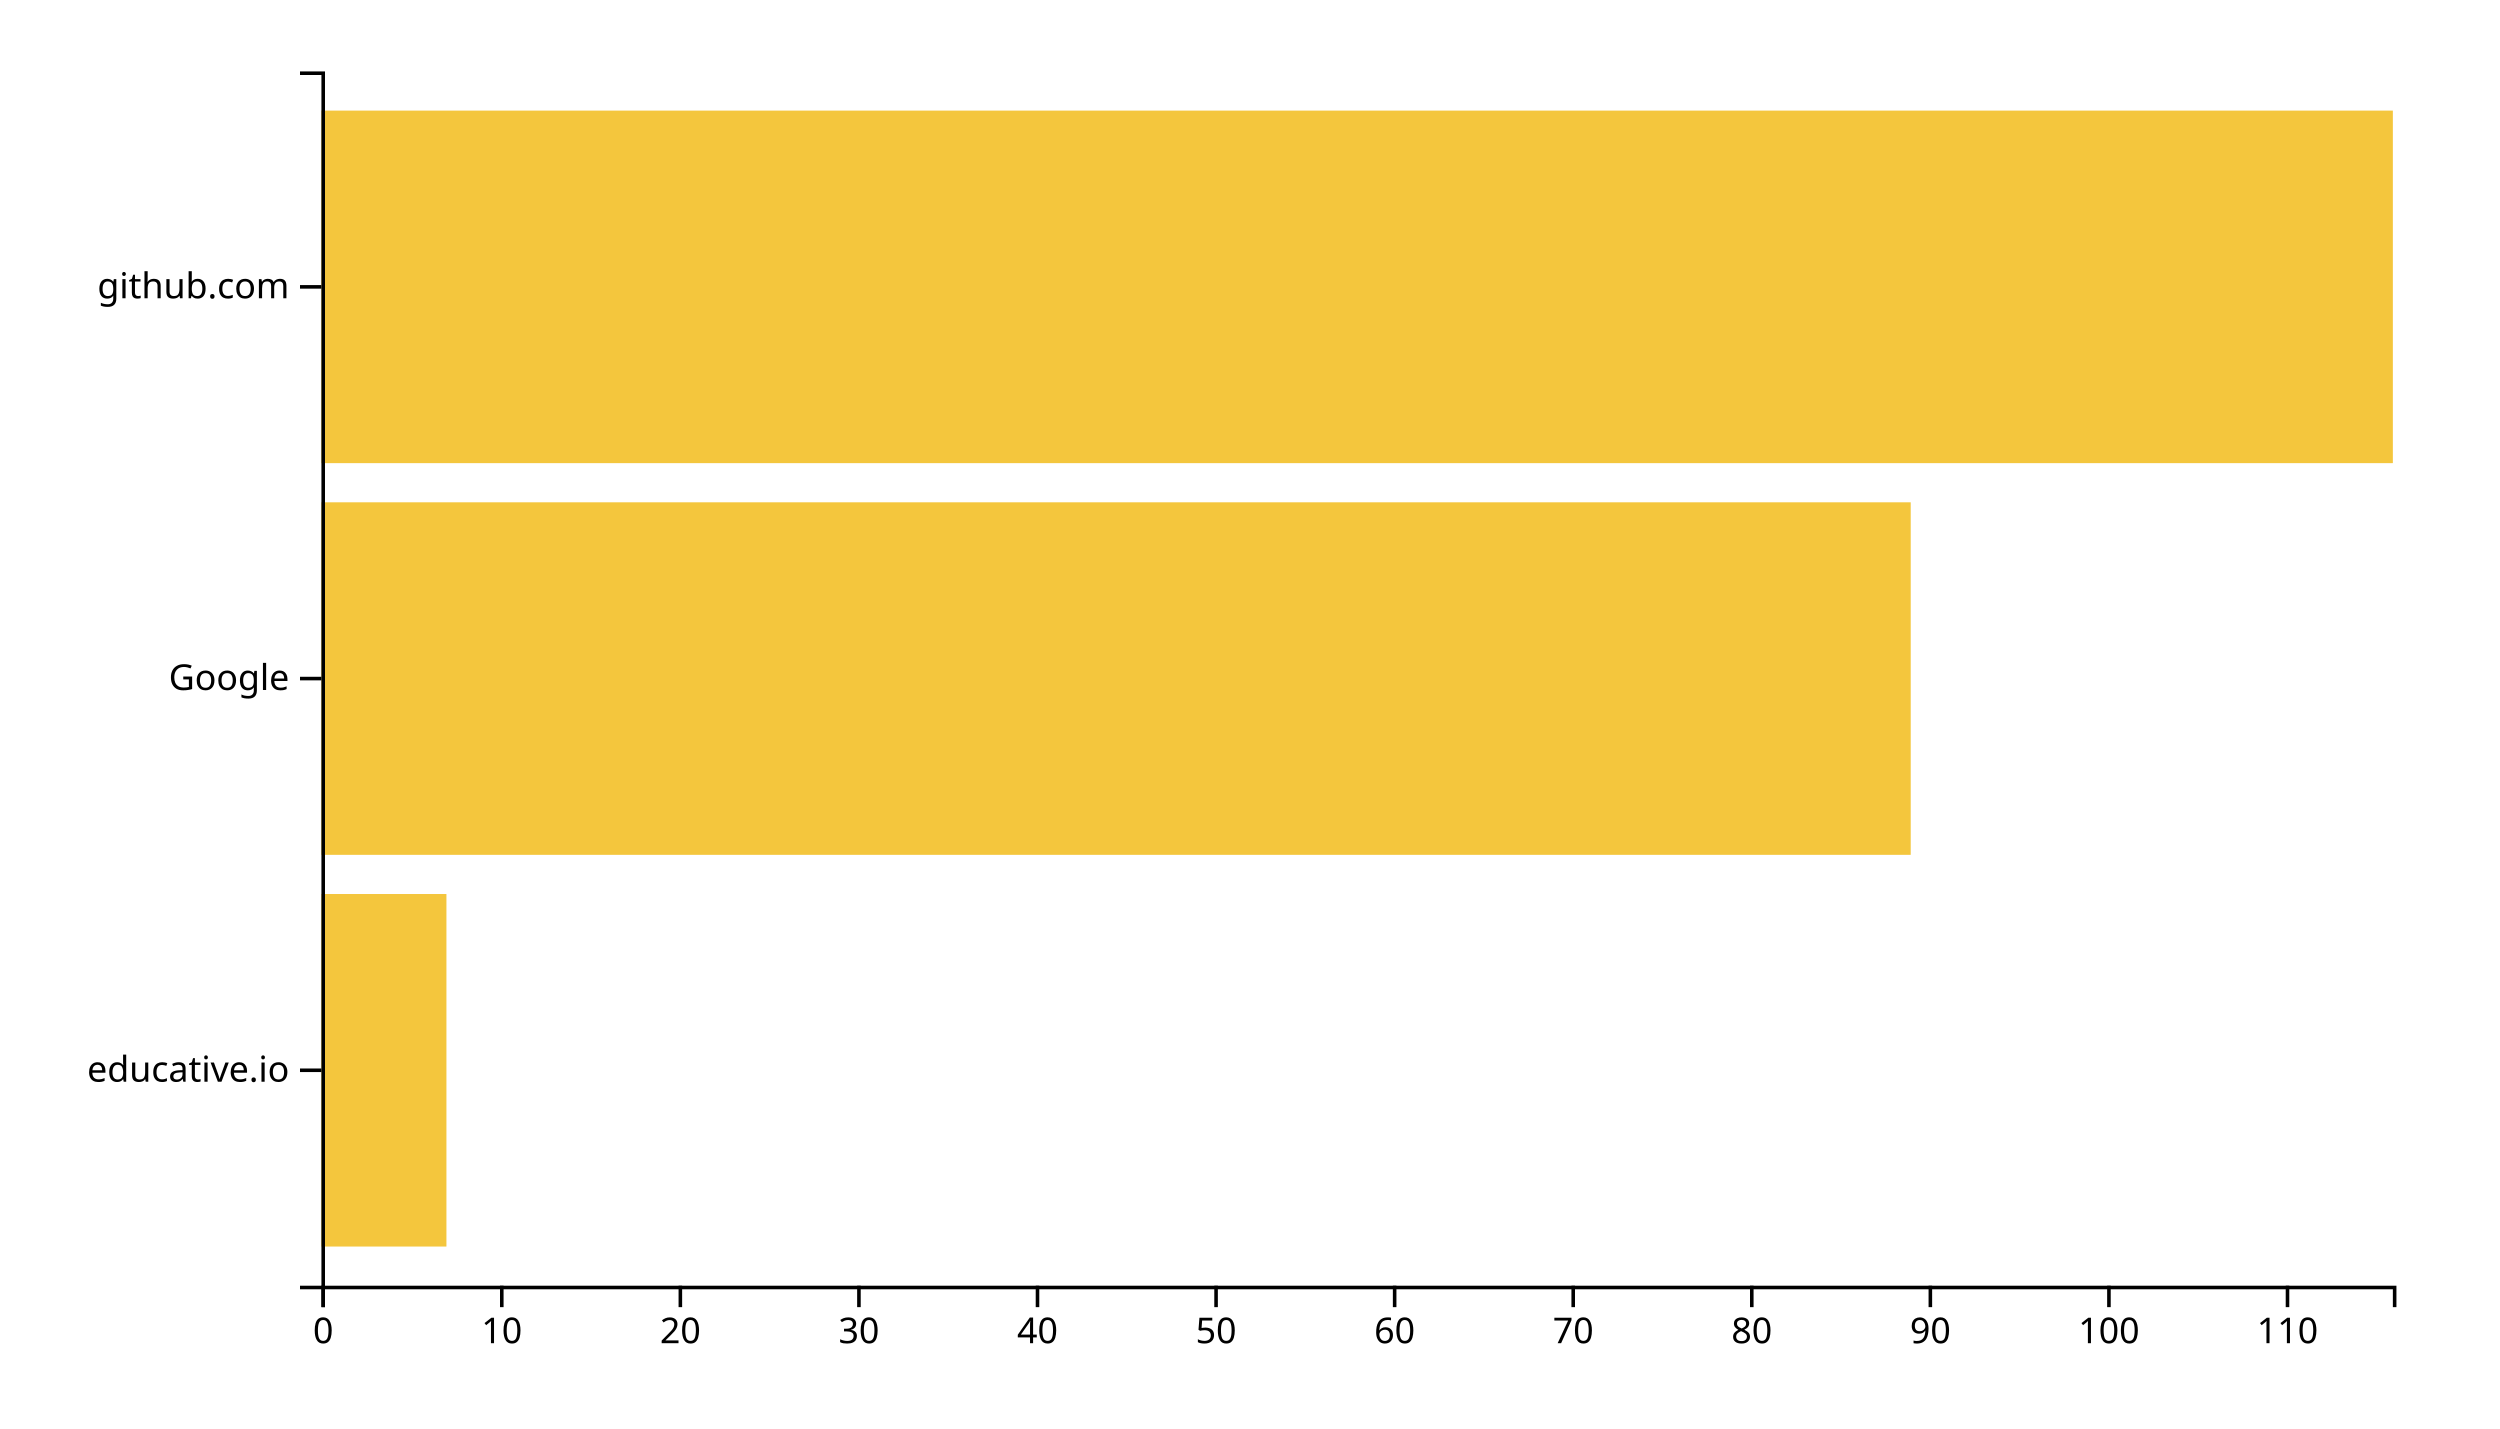
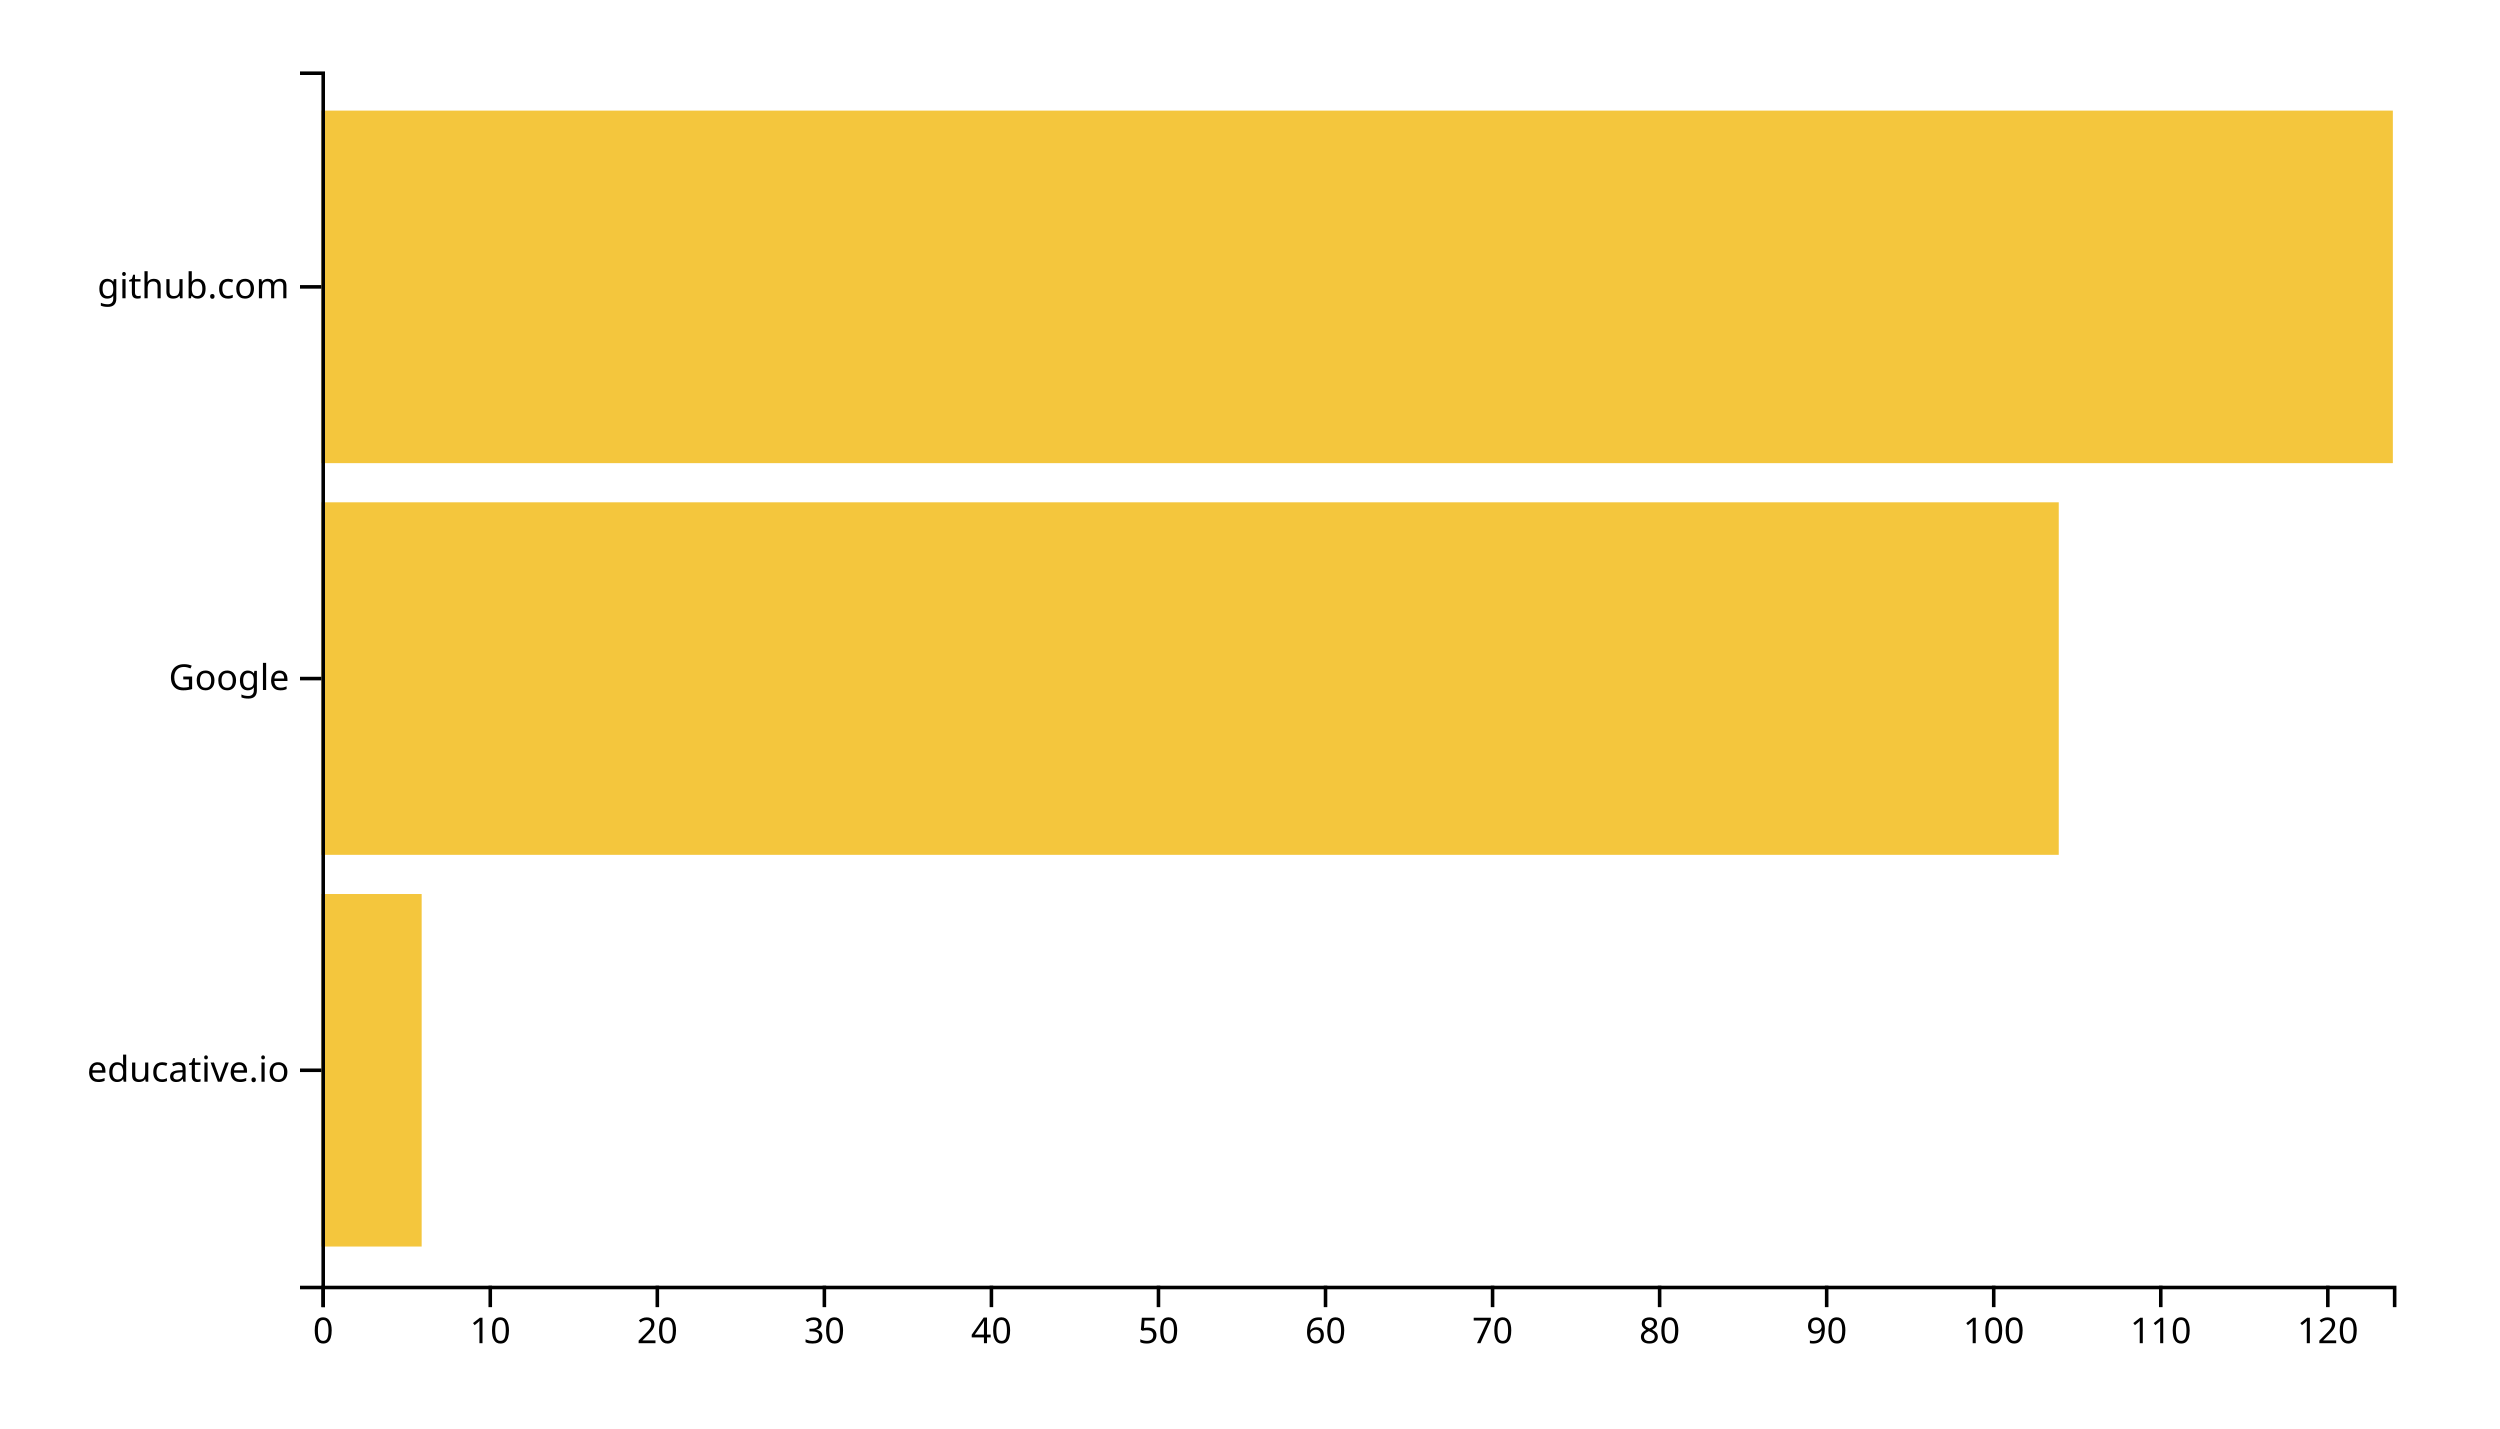
<svg xmlns="http://www.w3.org/2000/svg" width="700" height="400">
  <g transform="translate(90,20)">
-     <rect class="bar" width="35" y="230.323" height="98.71" style="fill: #f4c63d; text-anchor: end;" />
-     <rect class="bar" width="445" y="120.645" height="98.71" style="fill: #f4c63d; text-anchor: end;" />
+     <rect class="bar" width="28.065" y="230.323" height="98.71" style="fill: #f4c63d; text-anchor: end;" />
+     <rect class="bar" width="486.452" y="120.645" height="98.71" style="fill: #f4c63d; text-anchor: end;" />
    <rect class="bar" width="580" y="10.968" height="98.71" style="fill: #f4c63d; text-anchor: end;" />
    <g transform="translate(0,340)" fill="none" font-size="10" font-family="sans-serif" text-anchor="middle">
      <path class="domain" stroke="currentColor" d="M0.5,6V0.5H580.5V6" />
      <g class="tick" opacity="1" transform="translate(0.5,0)">
        <line stroke="currentColor" y2="6" />
        <text fill="currentColor" y="9" dy="0.71em">0</text>
      </g>
-       <g class="tick" opacity="1" transform="translate(50.5,0)">
+       <g class="tick" opacity="1" transform="translate(47.27419,0)">
        <line stroke="currentColor" y2="6" />
        <text fill="currentColor" y="9" dy="0.71em">10</text>
      </g>
-       <g class="tick" opacity="1" transform="translate(100.5,0)">
+       <g class="tick" opacity="1" transform="translate(94.04839,0)">
        <line stroke="currentColor" y2="6" />
        <text fill="currentColor" y="9" dy="0.71em">20</text>
      </g>
-       <g class="tick" opacity="1" transform="translate(150.5,0)">
+       <g class="tick" opacity="1" transform="translate(140.8226,0)">
        <line stroke="currentColor" y2="6" />
        <text fill="currentColor" y="9" dy="0.71em">30</text>
      </g>
-       <g class="tick" opacity="1" transform="translate(200.5,0)">
+       <g class="tick" opacity="1" transform="translate(187.5968,0)">
        <line stroke="currentColor" y2="6" />
        <text fill="currentColor" y="9" dy="0.71em">40</text>
      </g>
-       <g class="tick" opacity="1" transform="translate(250.5,0)">
+       <g class="tick" opacity="1" transform="translate(234.371,0)">
        <line stroke="currentColor" y2="6" />
        <text fill="currentColor" y="9" dy="0.71em">50</text>
      </g>
-       <g class="tick" opacity="1" transform="translate(300.5,0)">
+       <g class="tick" opacity="1" transform="translate(281.1452,0)">
        <line stroke="currentColor" y2="6" />
        <text fill="currentColor" y="9" dy="0.71em">60</text>
      </g>
-       <g class="tick" opacity="1" transform="translate(350.5,0)">
+       <g class="tick" opacity="1" transform="translate(327.9194,0)">
        <line stroke="currentColor" y2="6" />
        <text fill="currentColor" y="9" dy="0.71em">70</text>
      </g>
-       <g class="tick" opacity="1" transform="translate(400.5,0)">
+       <g class="tick" opacity="1" transform="translate(374.6935,0)">
        <line stroke="currentColor" y2="6" />
        <text fill="currentColor" y="9" dy="0.71em">80</text>
      </g>
-       <g class="tick" opacity="1" transform="translate(450.5,0)">
+       <g class="tick" opacity="1" transform="translate(421.4677,0)">
        <line stroke="currentColor" y2="6" />
        <text fill="currentColor" y="9" dy="0.71em">90</text>
      </g>
-       <g class="tick" opacity="1" transform="translate(500.5,0)">
+       <g class="tick" opacity="1" transform="translate(468.2419,0)">
        <line stroke="currentColor" y2="6" />
        <text fill="currentColor" y="9" dy="0.71em">100</text>
      </g>
-       <g class="tick" opacity="1" transform="translate(550.5,0)">
+       <g class="tick" opacity="1" transform="translate(515.0161,0)">
        <line stroke="currentColor" y2="6" />
        <text fill="currentColor" y="9" dy="0.71em">110</text>
+       </g>
+       <g class="tick" opacity="1" transform="translate(561.7903,0)">
+         <line stroke="currentColor" y2="6" />
+         <text fill="currentColor" y="9" dy="0.71em">120</text>
      </g>
    </g>
    <g fill="none" font-size="10" font-family="sans-serif" text-anchor="end">
      <path class="domain" stroke="currentColor" d="M-6,340.5H0.5V0.5H-6" />
      <g class="tick" opacity="1" transform="translate(0,279.6774)">
        <line stroke="currentColor" x2="-6" />
        <text fill="currentColor" x="-9" dy="0.32em">educative.io</text>
      </g>
      <g class="tick" opacity="1" transform="translate(0,170)">
        <line stroke="currentColor" x2="-6" />
        <text fill="currentColor" x="-9" dy="0.32em">Google</text>
      </g>
      <g class="tick" opacity="1" transform="translate(0,60.32258)">
        <line stroke="currentColor" x2="-6" />
        <text fill="currentColor" x="-9" dy="0.32em">github.com</text>
      </g>
    </g>
  </g>
</svg>
